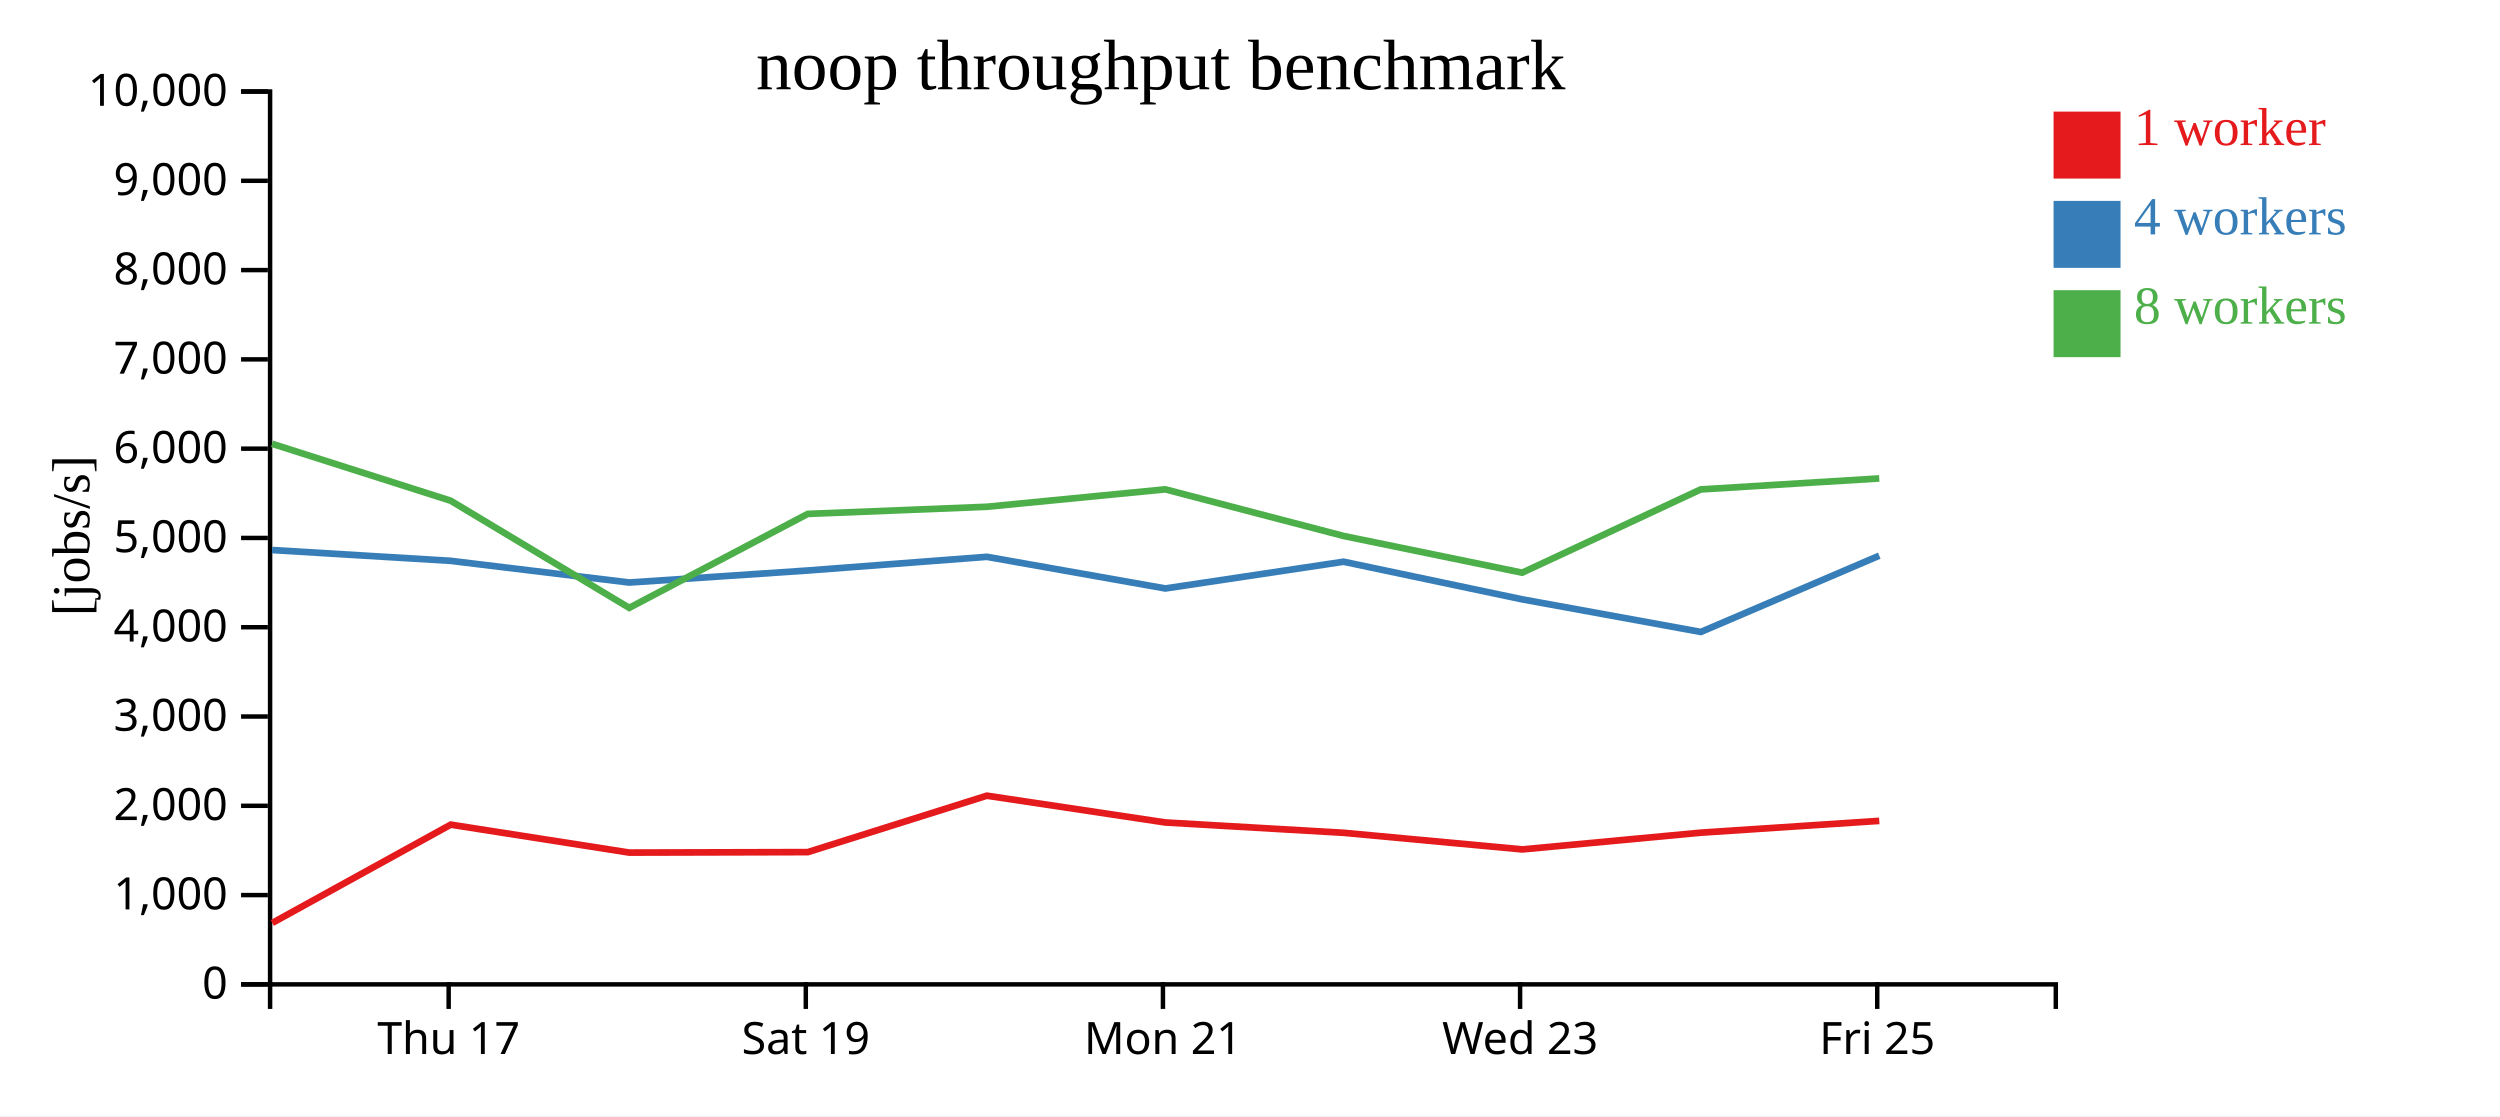
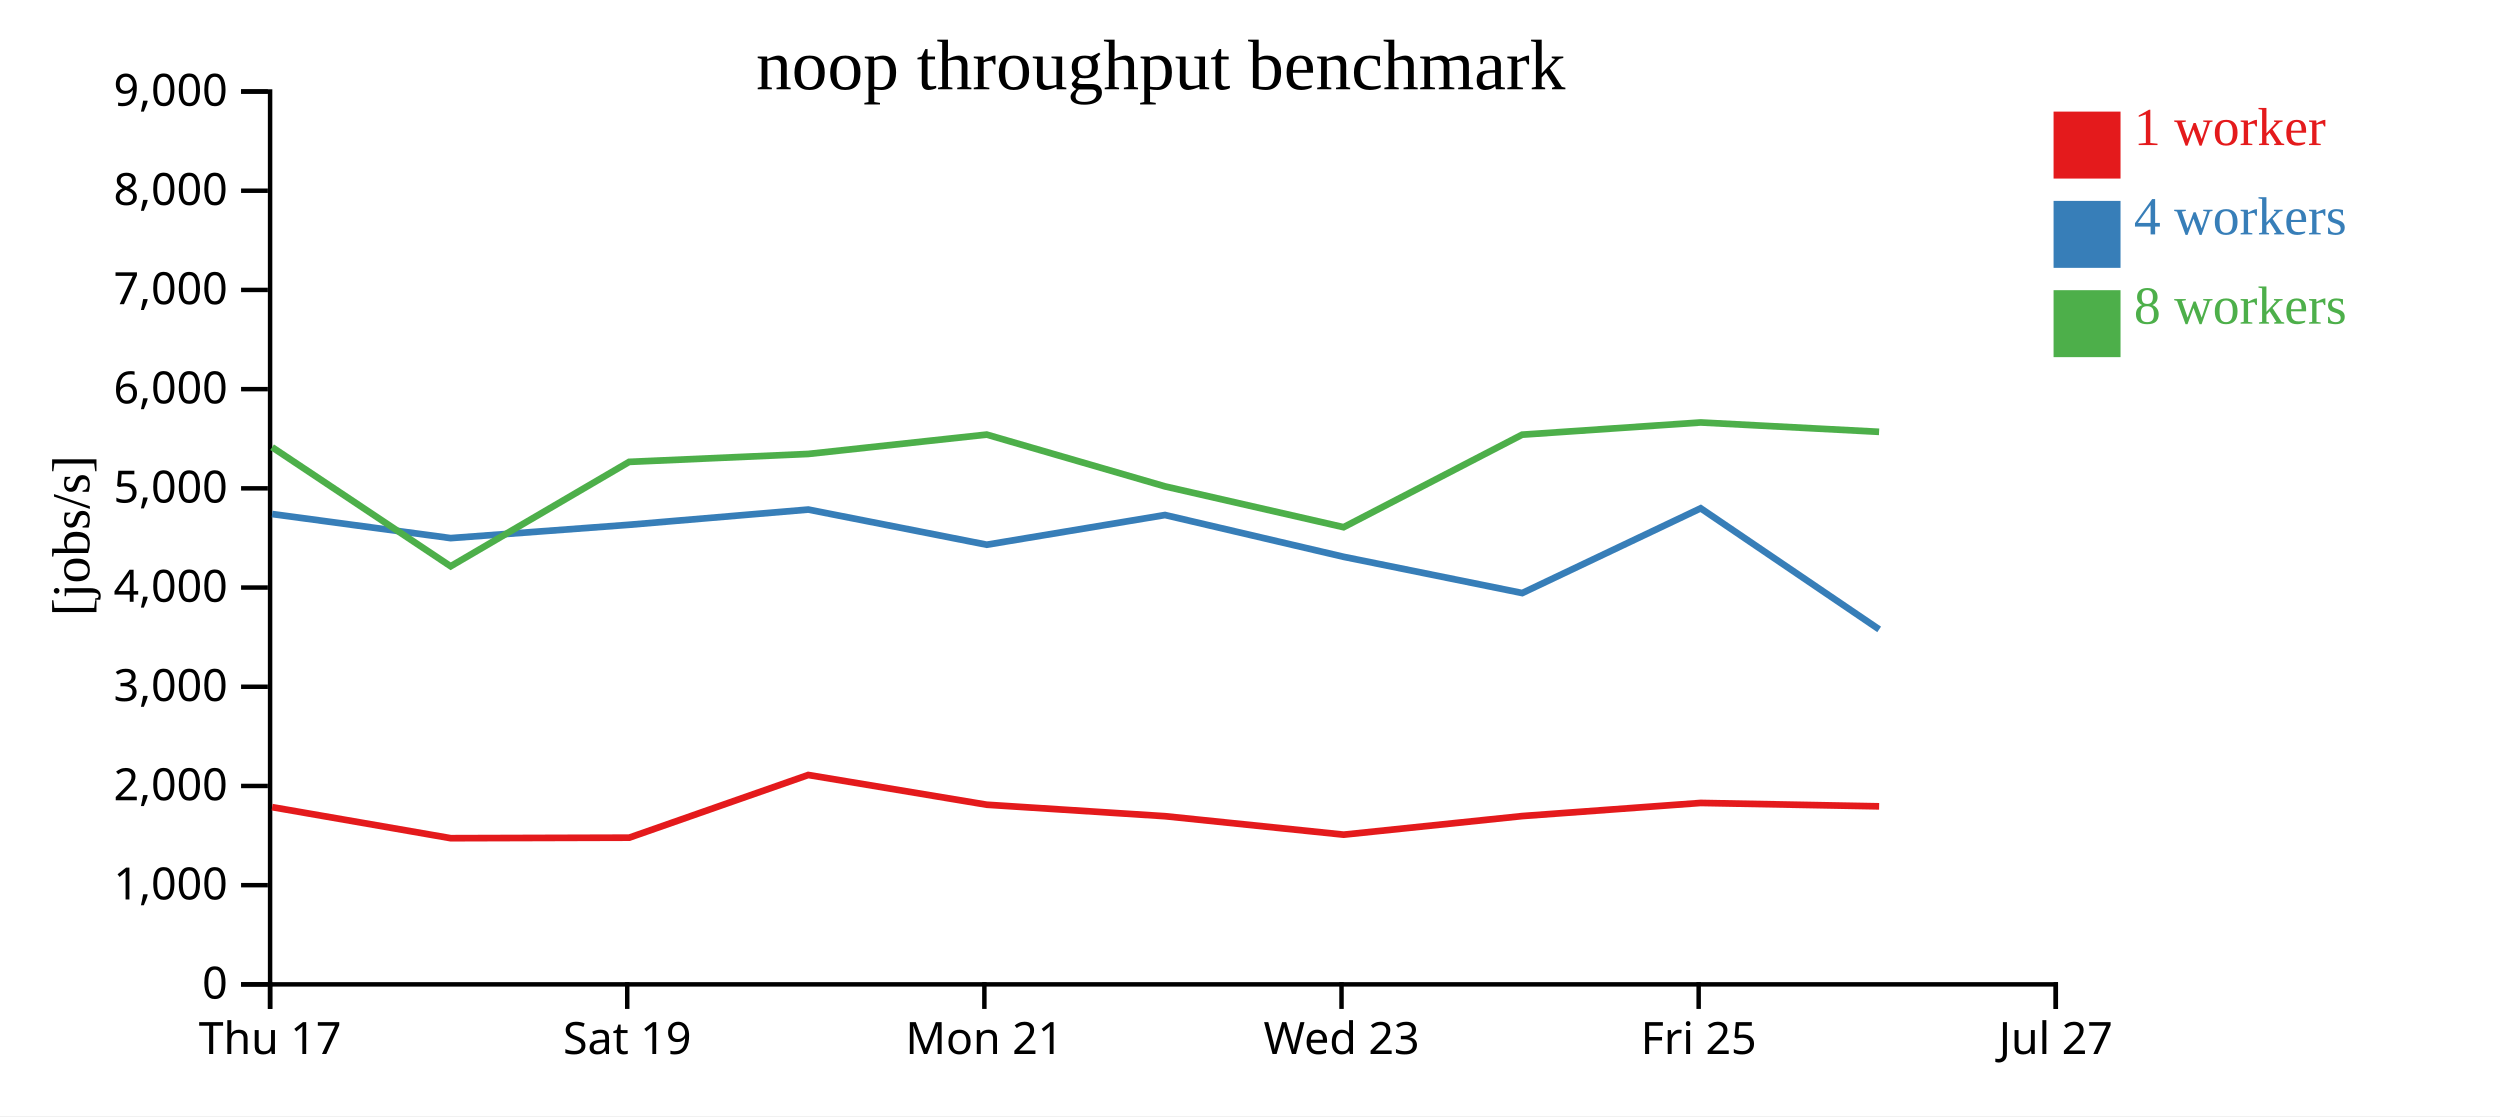
<svg xmlns="http://www.w3.org/2000/svg" width="560" height="250">
  <rect width="100%" height="100%" fill="white" />
  <g transform="translate(60,20)">
    <g transform="translate(0,200)" fill="none" font-size="10" font-family="sans-serif" text-anchor="middle">
      <path class="domain" stroke="currentColor" d="M0.5,6V0.5H400.5V6" />
-       <g class="tick" opacity="1" transform="translate(40.5,0)">
+       <g class="tick" opacity="1" transform="translate(0.5,0)">
        <line stroke="currentColor" y2="6" />
        <text fill="currentColor" y="9" dy="0.71em">Thu 17</text>
      </g>
-       <g class="tick" opacity="1" transform="translate(120.5,0)">
+       <g class="tick" opacity="1" transform="translate(80.5,0)">
        <line stroke="currentColor" y2="6" />
        <text fill="currentColor" y="9" dy="0.71em">Sat 19</text>
      </g>
-       <g class="tick" opacity="1" transform="translate(200.5,0)">
+       <g class="tick" opacity="1" transform="translate(160.5,0)">
        <line stroke="currentColor" y2="6" />
        <text fill="currentColor" y="9" dy="0.71em">Mon 21</text>
      </g>
-       <g class="tick" opacity="1" transform="translate(280.5,0)">
+       <g class="tick" opacity="1" transform="translate(240.5,0)">
        <line stroke="currentColor" y2="6" />
        <text fill="currentColor" y="9" dy="0.71em">Wed 23</text>
      </g>
-       <g class="tick" opacity="1" transform="translate(360.5,0)">
+       <g class="tick" opacity="1" transform="translate(320.5,0)">
        <line stroke="currentColor" y2="6" />
        <text fill="currentColor" y="9" dy="0.71em">Fri 25</text>
+       </g>
+       <g class="tick" opacity="1" transform="translate(400.5,0)">
+         <line stroke="currentColor" y2="6" />
+         <text fill="currentColor" y="9" dy="0.71em">Jul 27</text>
      </g>
    </g>
    <g fill="none" font-size="10" font-family="sans-serif" text-anchor="end">
      <path class="domain" stroke="currentColor" d="M-6,200.5H0.5V0.5H-6" />
      <g class="tick" opacity="1" transform="translate(0,200.5)">
        <line stroke="currentColor" x2="-6" />
        <text fill="currentColor" x="-9" dy="0.32em">0</text>
      </g>
-       <g class="tick" opacity="1" transform="translate(0,180.5)">
+       <g class="tick" opacity="1" transform="translate(0,178.2778)">
        <line stroke="currentColor" x2="-6" />
        <text fill="currentColor" x="-9" dy="0.32em">1,000</text>
      </g>
-       <g class="tick" opacity="1" transform="translate(0,160.5)">
+       <g class="tick" opacity="1" transform="translate(0,156.0556)">
        <line stroke="currentColor" x2="-6" />
        <text fill="currentColor" x="-9" dy="0.32em">2,000</text>
      </g>
-       <g class="tick" opacity="1" transform="translate(0,140.5)">
+       <g class="tick" opacity="1" transform="translate(0,133.8333)">
        <line stroke="currentColor" x2="-6" />
        <text fill="currentColor" x="-9" dy="0.32em">3,000</text>
      </g>
-       <g class="tick" opacity="1" transform="translate(0,120.5)">
+       <g class="tick" opacity="1" transform="translate(0,111.6111)">
        <line stroke="currentColor" x2="-6" />
        <text fill="currentColor" x="-9" dy="0.32em">4,000</text>
      </g>
-       <g class="tick" opacity="1" transform="translate(0,100.5)">
+       <g class="tick" opacity="1" transform="translate(0,89.38889)">
        <line stroke="currentColor" x2="-6" />
        <text fill="currentColor" x="-9" dy="0.32em">5,000</text>
      </g>
-       <g class="tick" opacity="1" transform="translate(0,80.5)">
+       <g class="tick" opacity="1" transform="translate(0,67.16667)">
        <line stroke="currentColor" x2="-6" />
        <text fill="currentColor" x="-9" dy="0.32em">6,000</text>
      </g>
-       <g class="tick" opacity="1" transform="translate(0,60.5)">
+       <g class="tick" opacity="1" transform="translate(0,44.94444)">
        <line stroke="currentColor" x2="-6" />
        <text fill="currentColor" x="-9" dy="0.32em">7,000</text>
      </g>
-       <g class="tick" opacity="1" transform="translate(0,40.5)">
+       <g class="tick" opacity="1" transform="translate(0,22.72222)">
        <line stroke="currentColor" x2="-6" />
        <text fill="currentColor" x="-9" dy="0.32em">8,000</text>
      </g>
-       <g class="tick" opacity="1" transform="translate(0,20.5)">
+       <g class="tick" opacity="1" transform="translate(0,0.5)">
        <line stroke="currentColor" x2="-6" />
        <text fill="currentColor" x="-9" dy="0.32em">9,000</text>
-       </g>
-       <g class="tick" opacity="1" transform="translate(0,0.5)">
-         <line stroke="currentColor" x2="-6" />
-         <text fill="currentColor" x="-9" dy="0.32em">10,000</text>
      </g>
    </g>
    <text text-anchor="middle" style="font-size: 12px" transform="rotate(-90)" y="-40" x="-100">[jobs/s]</text>
    <text text-anchor="middle" style="font-size: 16px" y="0" x="200">noop throughput benchmark</text>
-     <path class="line" fill="none" stroke="#e41a1c" stroke-width="1.5" d="M0.986,186.739L40.959,164.72L80.956,170.981L120.947,170.873L161.048,158.237L201.024,164.232L240.971,166.547L280.977,170.269L320.97,166.52L360.958,163.874" />
-     <path class="line" fill="none" stroke="#377eb8" stroke-width="1.5" d="M0.937,103.207L40.954,105.629L80.946,110.485L120.94,107.793L161.048,104.727L201.027,111.815L240.958,105.828L280.959,114.253L320.98,121.558L360.953,104.474" />
-     <path class="line" fill="none" stroke="#4daf4a" stroke-width="1.5" d="M0.932,79.41L40.952,92.16L80.945,116.159L120.926,95.117L161.046,93.516L201.015,89.613L240.958,100.057L280.961,108.283L320.957,89.631L360.95,87.169" />
+     <path class="line" fill="none" stroke="#e41a1c" stroke-width="1.5" d="M0.959,160.8L40.956,167.756L80.947,167.637L121.048,153.596L161.024,160.258L200.971,162.83L240.977,166.966L280.97,162.8L320.958,159.86L360.926,160.621" />
+     <path class="line" fill="none" stroke="#377eb8" stroke-width="1.5" d="M0.954,95.143L40.946,100.539L80.94,97.548L121.048,94.141L161.027,102.017L200.958,95.365L240.959,104.726L280.98,112.843L320.953,93.86L360.933,120.986" />
+     <path class="line" fill="none" stroke="#4daf4a" stroke-width="1.5" d="M0.952,80.177L40.945,106.844L80.926,83.463L121.046,81.685L161.015,77.348L200.958,88.953L240.961,98.093L280.957,77.368L320.95,74.632L360.916,76.731" />
    <rect class="dot" x="400" y="5" width="15" height="15" style="fill: #e41a1c;" />
    <rect class="dot" x="400" y="25" width="15" height="15" style="fill: #377eb8;" />
    <rect class="dot" x="400" y="45" width="15" height="15" style="fill: #4daf4a;" />
    <text class="label" x="418" y="12.5" style="fill: #e41a1c; alignment-baseline: middle;" text-anchor="left">1 worker</text>
    <text class="label" x="418" y="32.5" style="fill: #377eb8; alignment-baseline: middle;" text-anchor="left">4 workers</text>
    <text class="label" x="418" y="52.5" style="fill: #4daf4a; alignment-baseline: middle;" text-anchor="left">8 workers</text>
  </g>
</svg>
